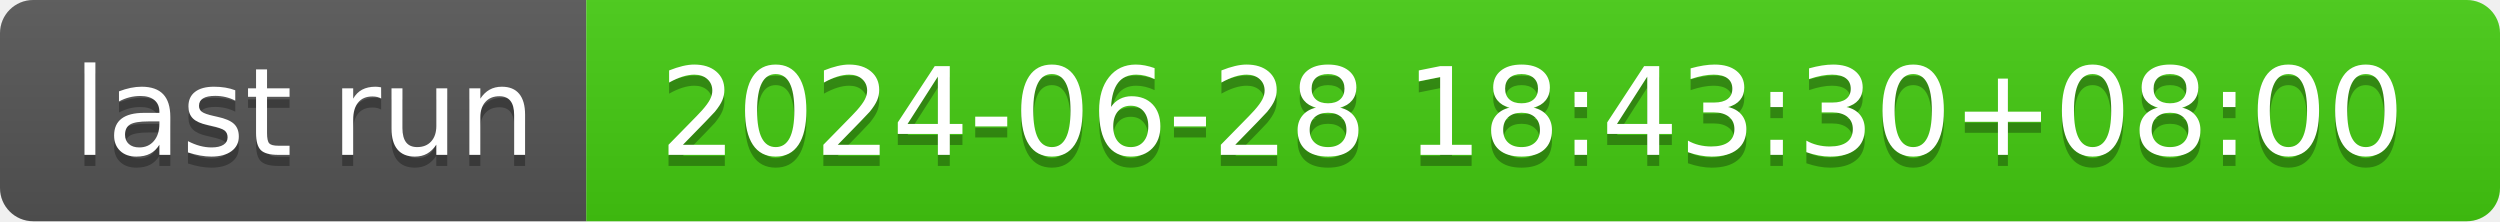
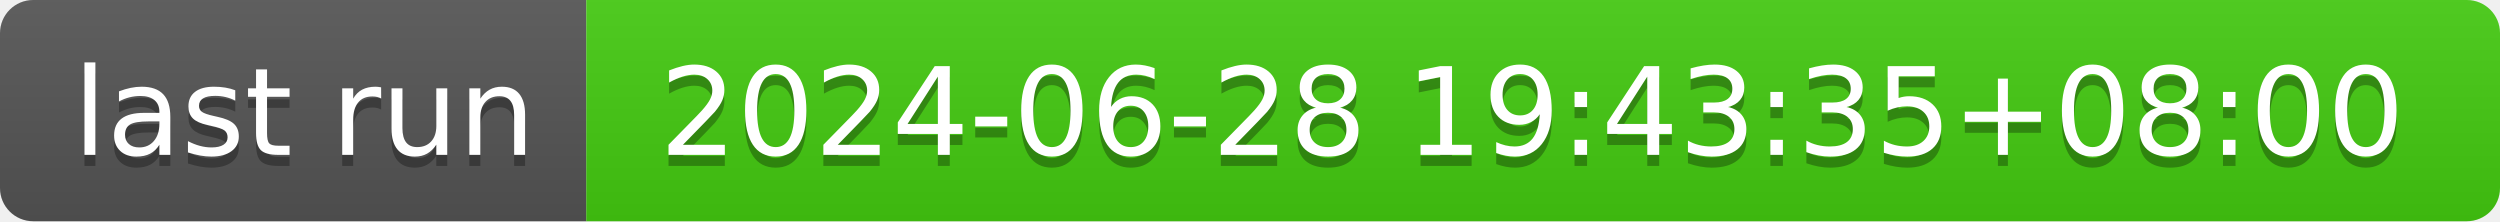
- <svg xmlns="http://www.w3.org/2000/svg" width="226" height="20" role="img" aria-label="last run: 2024-06-28 18:43:30+08:00">
+ <svg xmlns="http://www.w3.org/2000/svg" width="226" height="20" role="img" aria-label="last run: 2024-06-28 19:43:35+08:00">
  <linearGradient id="s" x2="0" y2="100%">
    <stop offset="0" stop-color="#bbb" stop-opacity=".1" />
    <stop offset="1" stop-opacity=".1" />
  </linearGradient>
  <clipPath id="r">
    <rect width="226" height="20" rx="3" fill="#fff" />
  </clipPath>
  <g clip-path="url(#r)">
    <rect width="53" height="20" fill="#555" />
    <rect x="53" width="173" height="20" fill="#4c1" />
    <rect width="226" height="20" fill="url(#s)" />
  </g>
  <g fill="#fff" text-anchor="middle" font-family="Verdana,Geneva,DejaVu Sans,sans-serif" text-rendering="geometricPrecision" font-size="110">
    <text aria-hidden="true" x="275" y="150" fill="#010101" fill-opacity=".3" transform="scale(.1)" textLength="430">last run</text>
    <text x="275" y="140" transform="scale(.1)" fill="#fff" textLength="430">last run</text>
-     <text aria-hidden="true" x="1385" y="150" fill="#010101" fill-opacity=".3" transform="scale(.1)" textLength="1630">2024-06-28 18:43:30+08:00</text>
-     <text x="1385" y="140" transform="scale(.1)" fill="#fff" textLength="1630">2024-06-28 18:43:30+08:00</text>
+     <text aria-hidden="true" x="1385" y="150" fill="#010101" fill-opacity=".3" transform="scale(.1)" textLength="1630">2024-06-28 19:43:35+08:00</text>
+     <text x="1385" y="140" transform="scale(.1)" fill="#fff" textLength="1630">2024-06-28 19:43:35+08:00</text>
  </g>
</svg>
